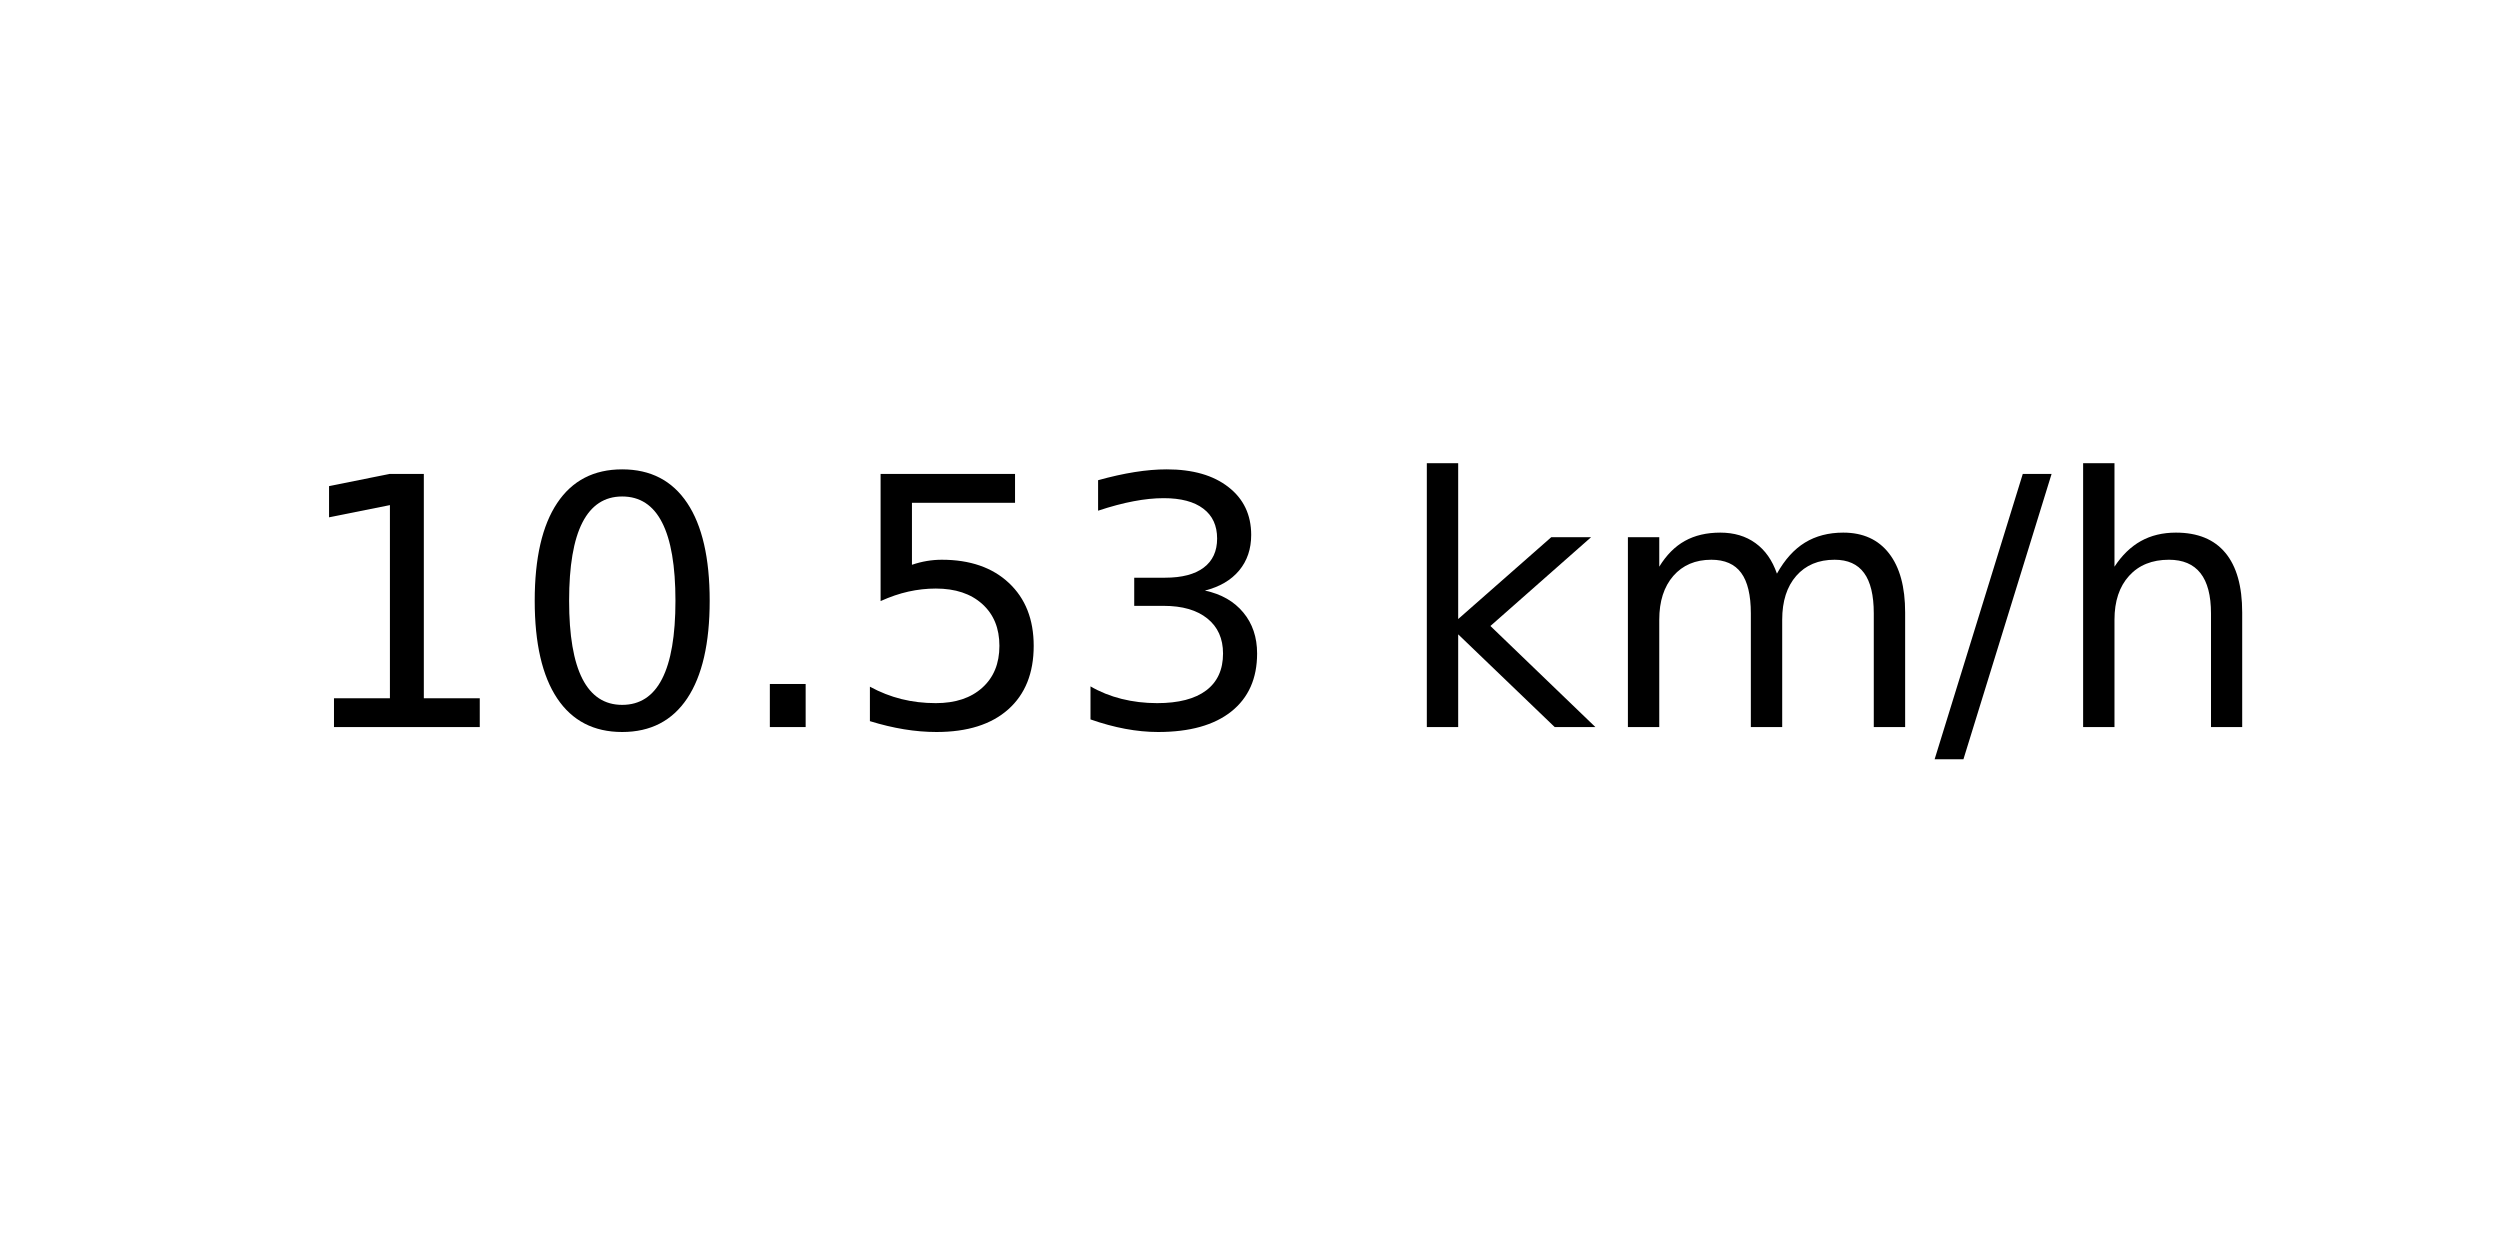
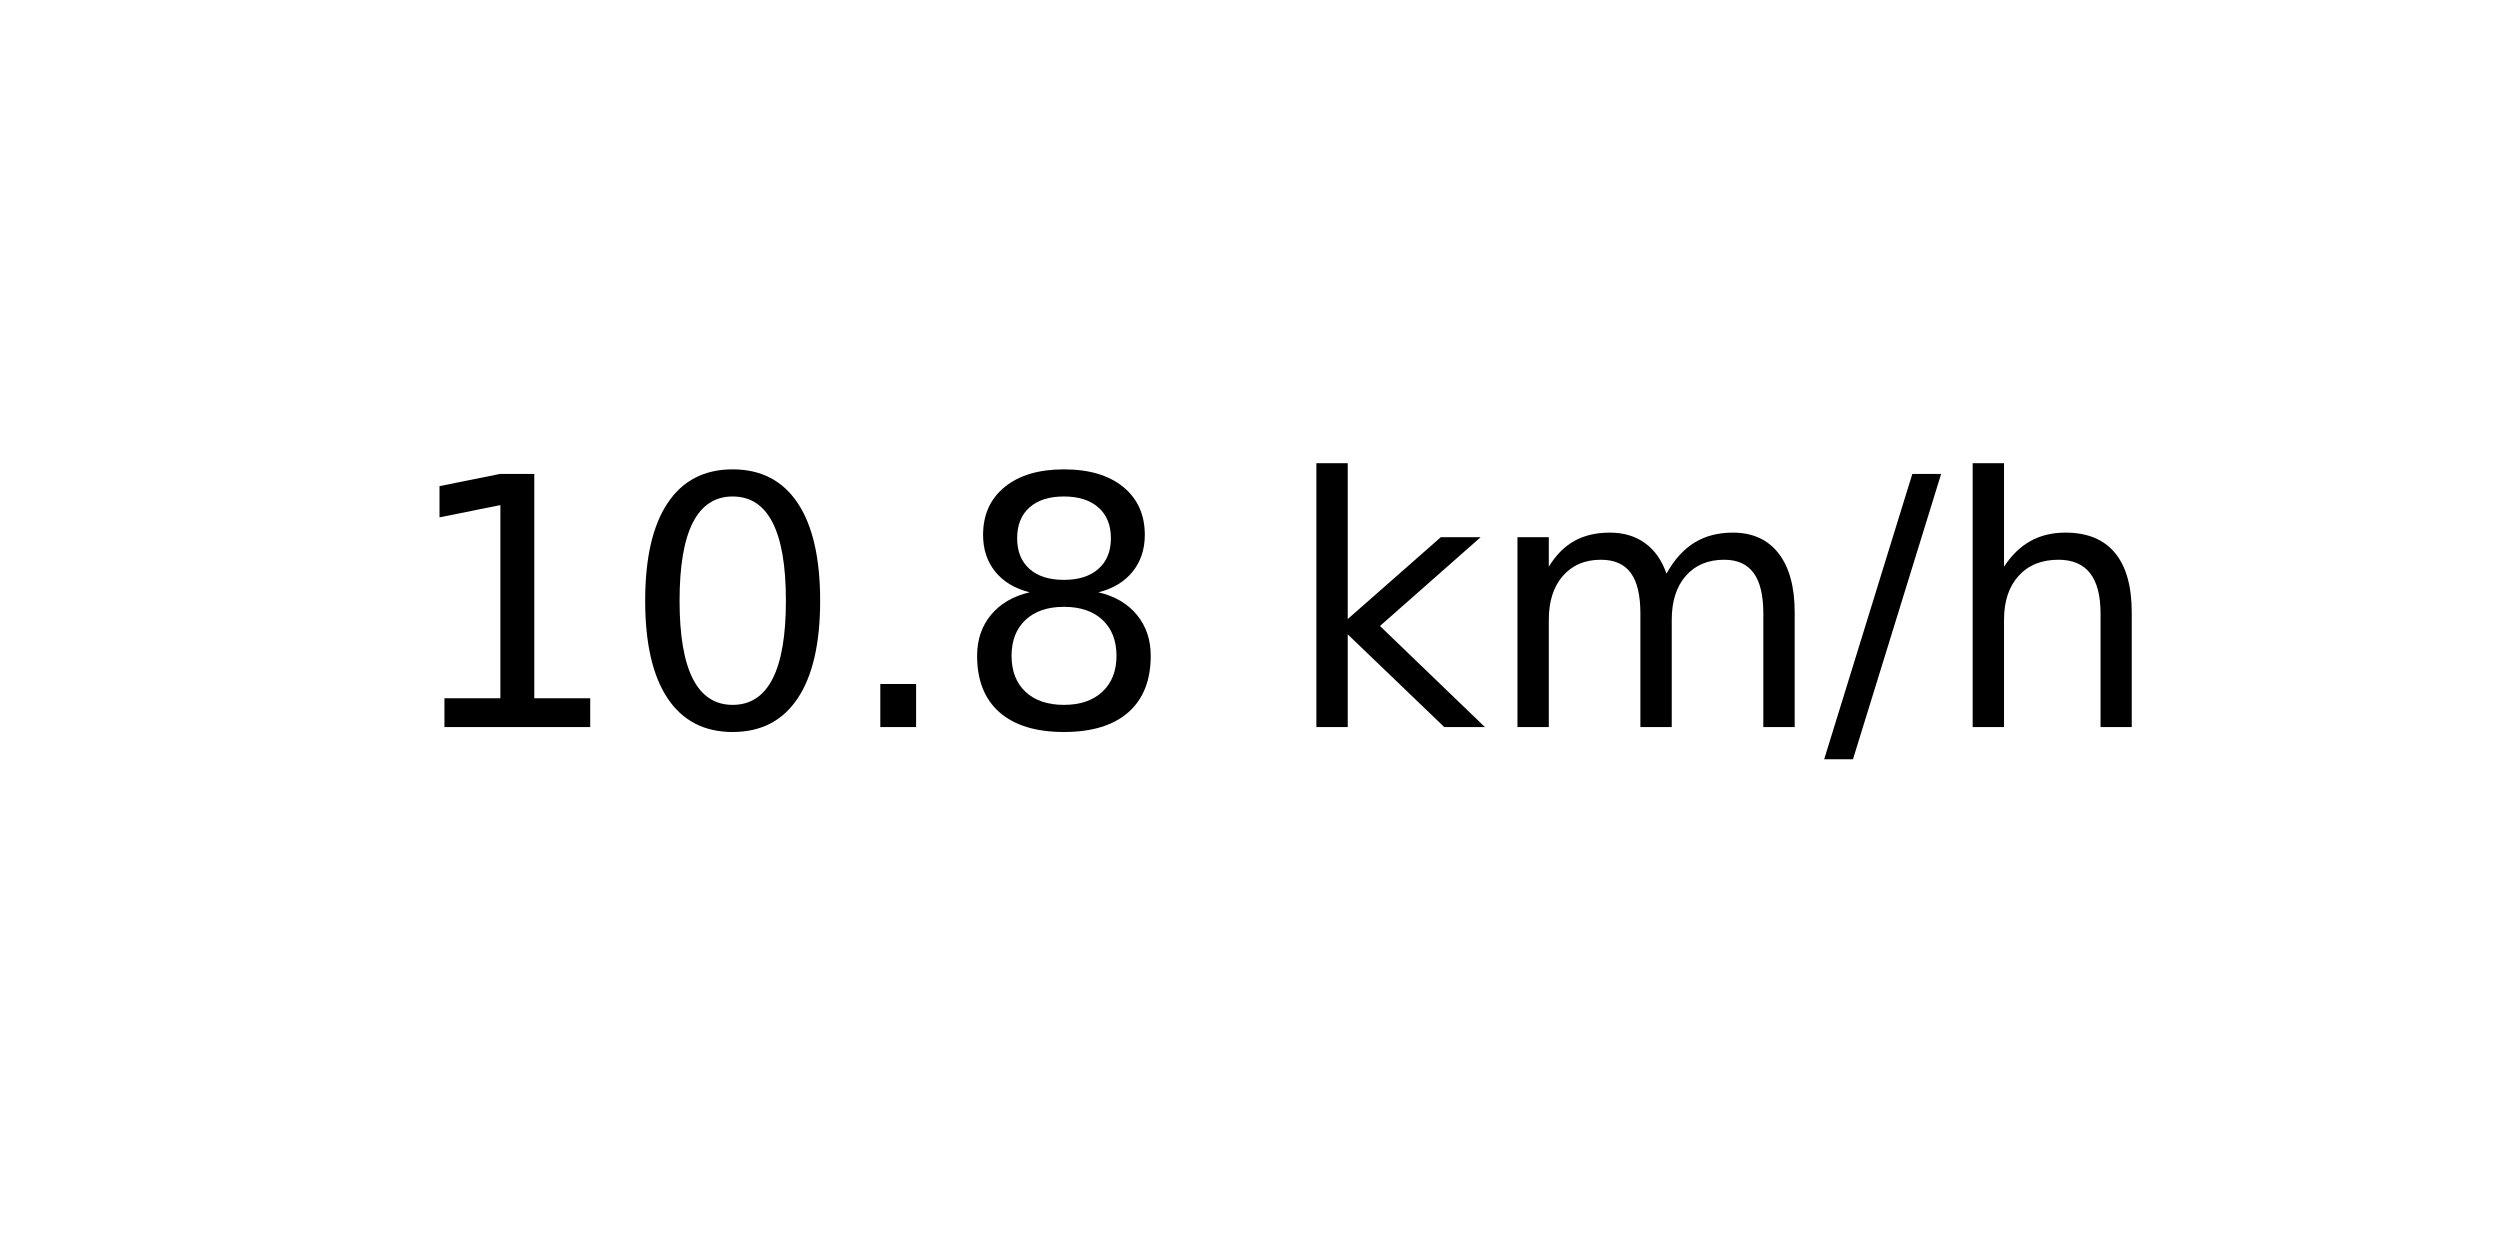
<svg xmlns="http://www.w3.org/2000/svg" xmlns:xlink="http://www.w3.org/1999/xlink" width="72pt" height="36pt" viewBox="0 0 72 36" version="1.1">
  <defs>
    <style type="text/css">*{stroke-linejoin: round; stroke-linecap: butt}</style>
  </defs>
  <g id="figure_1">
    <g id="axes_1">
      <g id="text_1">
-         <g transform="translate(8.378125 20.93937) scale(0.1 -0.1)">
+         <g transform="translate(11.55937 20.93937) scale(0.1 -0.1)">
          <defs>
            <path id="DejaVuSans-31" d="M 794 531  L 1825 531  L 1825 4091  L 703 3866  L 703 4441  L 1819 4666  L 2450 4666  L 2450 531  L 3481 531  L 3481 0  L 794 0  L 794 531  z " transform="scale(0.015625)" />
            <path id="DejaVuSans-30" d="M 2034 4250  Q 1547 4250 1301 3770  Q 1056 3291 1056 2328  Q 1056 1369 1301 889  Q 1547 409 2034 409  Q 2525 409 2770 889  Q 3016 1369 3016 2328  Q 3016 3291 2770 3770  Q 2525 4250 2034 4250  z M 2034 4750  Q 2819 4750 3233 4129  Q 3647 3509 3647 2328  Q 3647 1150 3233 529  Q 2819 -91 2034 -91  Q 1250 -91 836 529  Q 422 1150 422 2328  Q 422 3509 836 4129  Q 1250 4750 2034 4750  z " transform="scale(0.015625)" />
            <path id="DejaVuSans-2e" d="M 684 794  L 1344 794  L 1344 0  L 684 0  L 684 794  z " transform="scale(0.015625)" />
-             <path id="DejaVuSans-35" d="M 691 4666  L 3169 4666  L 3169 4134  L 1269 4134  L 1269 2991  Q 1406 3038 1543 3061  Q 1681 3084 1819 3084  Q 2600 3084 3056 2656  Q 3513 2228 3513 1497  Q 3513 744 3044 326  Q 2575 -91 1722 -91  Q 1428 -91 1123 -41  Q 819 9 494 109  L 494 744  Q 775 591 1075 516  Q 1375 441 1709 441  Q 2250 441 2565 725  Q 2881 1009 2881 1497  Q 2881 1984 2565 2268  Q 2250 2553 1709 2553  Q 1456 2553 1204 2497  Q 953 2441 691 2322  L 691 4666  z " transform="scale(0.015625)" />
-             <path id="DejaVuSans-33" d="M 2597 2516  Q 3050 2419 3304 2112  Q 3559 1806 3559 1356  Q 3559 666 3084 287  Q 2609 -91 1734 -91  Q 1441 -91 1130 -33  Q 819 25 488 141  L 488 750  Q 750 597 1062 519  Q 1375 441 1716 441  Q 2309 441 2620 675  Q 2931 909 2931 1356  Q 2931 1769 2642 2001  Q 2353 2234 1838 2234  L 1294 2234  L 1294 2753  L 1863 2753  Q 2328 2753 2575 2939  Q 2822 3125 2822 3475  Q 2822 3834 2567 4026  Q 2313 4219 1838 4219  Q 1578 4219 1281 4162  Q 984 4106 628 3988  L 628 4550  Q 988 4650 1302 4700  Q 1616 4750 1894 4750  Q 2613 4750 3031 4423  Q 3450 4097 3450 3541  Q 3450 3153 3228 2886  Q 3006 2619 2597 2516  z " transform="scale(0.015625)" />
+             <path id="DejaVuSans-38" d="M 2034 2216  Q 1584 2216 1326 1975  Q 1069 1734 1069 1313  Q 1069 891 1326 650  Q 1584 409 2034 409  Q 2484 409 2743 651  Q 3003 894 3003 1313  Q 3003 1734 2745 1975  Q 2488 2216 2034 2216  z M 1403 2484  Q 997 2584 770 2862  Q 544 3141 544 3541  Q 544 4100 942 4425  Q 1341 4750 2034 4750  Q 2731 4750 3128 4425  Q 3525 4100 3525 3541  Q 3525 3141 3298 2862  Q 3072 2584 2669 2484  Q 3125 2378 3379 2068  Q 3634 1759 3634 1313  Q 3634 634 3220 271  Q 2806 -91 2034 -91  Q 1263 -91 848 271  Q 434 634 434 1313  Q 434 1759 690 2068  Q 947 2378 1403 2484  z M 1172 3481  Q 1172 3119 1398 2916  Q 1625 2713 2034 2713  Q 2441 2713 2670 2916  Q 2900 3119 2900 3481  Q 2900 3844 2670 4047  Q 2441 4250 2034 4250  Q 1625 4250 1398 4047  Q 1172 3844 1172 3481  z " transform="scale(0.015625)" />
            <path id="DejaVuSans-20" transform="scale(0.015625)" />
            <path id="DejaVuSans-6b" d="M 581 4863  L 1159 4863  L 1159 1991  L 2875 3500  L 3609 3500  L 1753 1863  L 3688 0  L 2938 0  L 1159 1709  L 1159 0  L 581 0  L 581 4863  z " transform="scale(0.015625)" />
            <path id="DejaVuSans-6d" d="M 3328 2828  Q 3544 3216 3844 3400  Q 4144 3584 4550 3584  Q 5097 3584 5394 3201  Q 5691 2819 5691 2113  L 5691 0  L 5113 0  L 5113 2094  Q 5113 2597 4934 2840  Q 4756 3084 4391 3084  Q 3944 3084 3684 2787  Q 3425 2491 3425 1978  L 3425 0  L 2847 0  L 2847 2094  Q 2847 2600 2669 2842  Q 2491 3084 2119 3084  Q 1678 3084 1418 2786  Q 1159 2488 1159 1978  L 1159 0  L 581 0  L 581 3500  L 1159 3500  L 1159 2956  Q 1356 3278 1631 3431  Q 1906 3584 2284 3584  Q 2666 3584 2933 3390  Q 3200 3197 3328 2828  z " transform="scale(0.015625)" />
            <path id="DejaVuSans-2f" d="M 1625 4666  L 2156 4666  L 531 -594  L 0 -594  L 1625 4666  z " transform="scale(0.015625)" />
            <path id="DejaVuSans-68" d="M 3513 2113  L 3513 0  L 2938 0  L 2938 2094  Q 2938 2591 2744 2837  Q 2550 3084 2163 3084  Q 1697 3084 1428 2787  Q 1159 2491 1159 1978  L 1159 0  L 581 0  L 581 4863  L 1159 4863  L 1159 2956  Q 1366 3272 1645 3428  Q 1925 3584 2291 3584  Q 2894 3584 3203 3211  Q 3513 2838 3513 2113  z " transform="scale(0.015625)" />
          </defs>
          <use xlink:href="#DejaVuSans-31" />
          <use xlink:href="#DejaVuSans-30" x="63.623" />
          <use xlink:href="#DejaVuSans-2e" x="127.246" />
-           <use xlink:href="#DejaVuSans-35" x="159.033" />
-           <use xlink:href="#DejaVuSans-33" x="222.656" />
-           <use xlink:href="#DejaVuSans-20" x="286.279" />
-           <use xlink:href="#DejaVuSans-6b" x="318.066" />
-           <use xlink:href="#DejaVuSans-6d" x="375.977" />
-           <use xlink:href="#DejaVuSans-2f" x="473.389" />
-           <use xlink:href="#DejaVuSans-68" x="507.08" />
+           <use xlink:href="#DejaVuSans-38" x="159.033" />
+           <use xlink:href="#DejaVuSans-20" x="222.656" />
+           <use xlink:href="#DejaVuSans-6b" x="254.443" />
+           <use xlink:href="#DejaVuSans-6d" x="312.354" />
+           <use xlink:href="#DejaVuSans-2f" x="409.766" />
+           <use xlink:href="#DejaVuSans-68" x="443.457" />
        </g>
      </g>
    </g>
  </g>
</svg>
